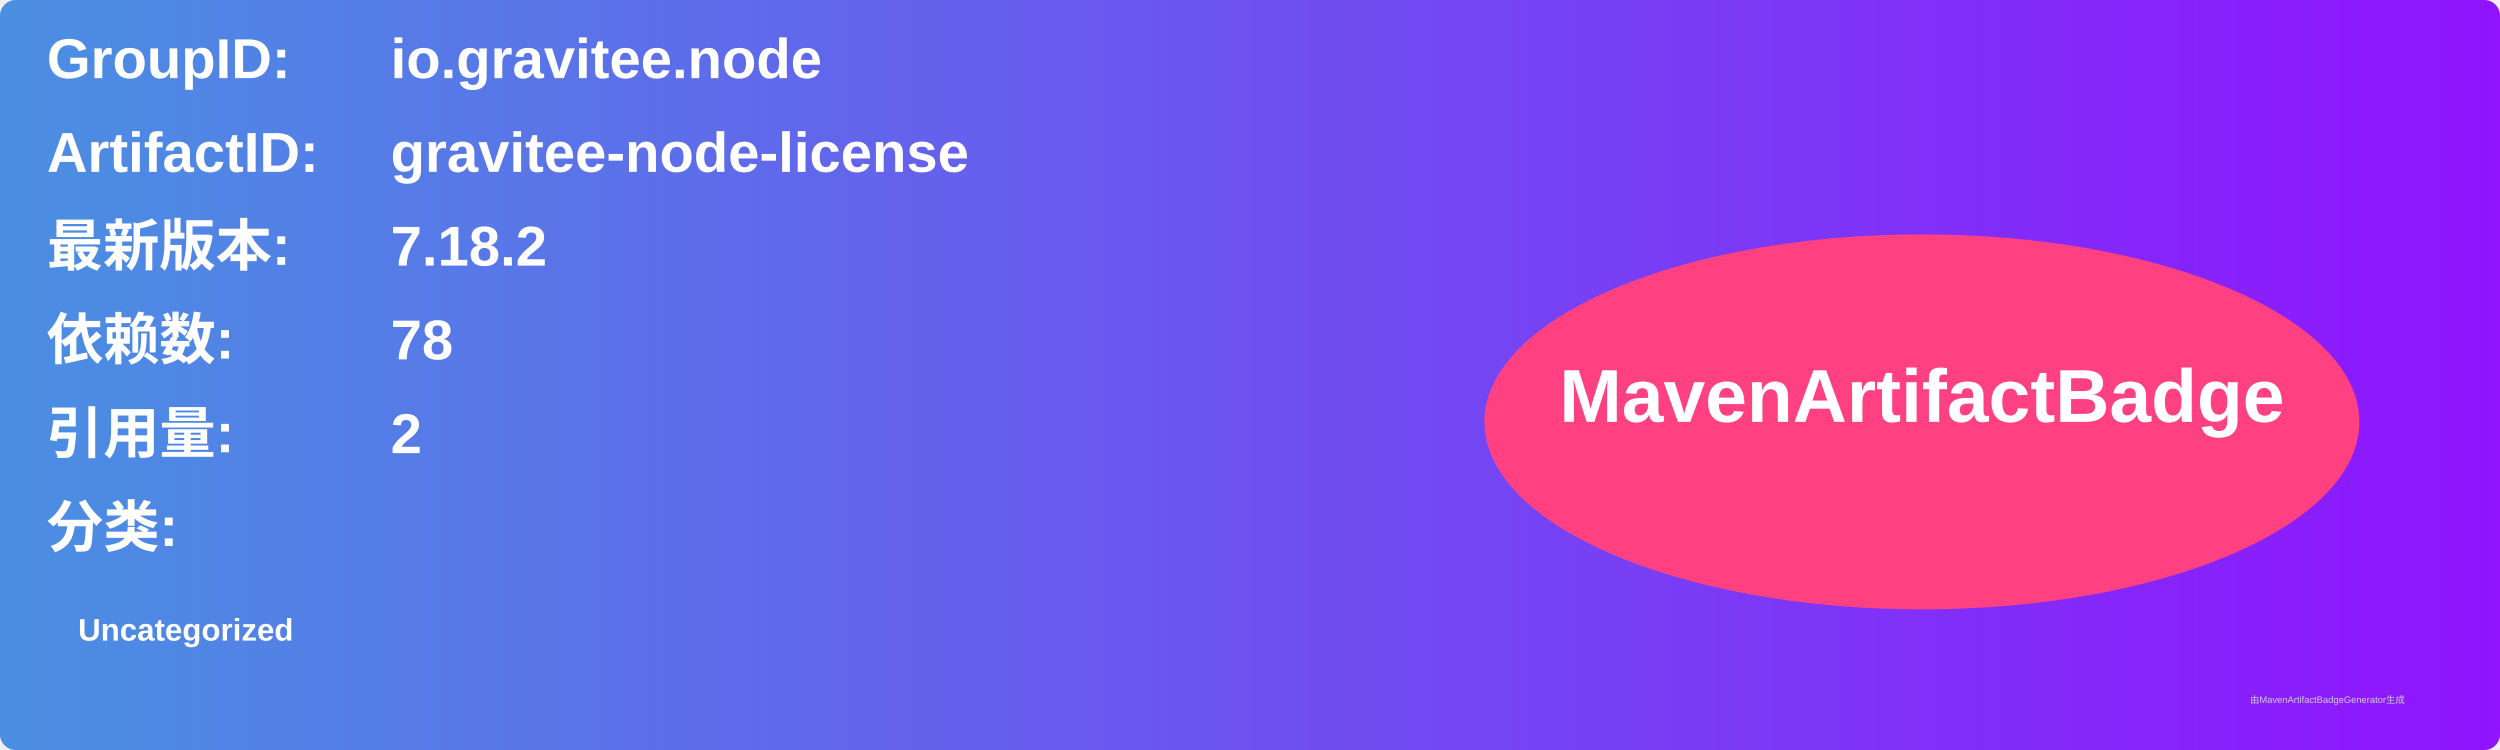
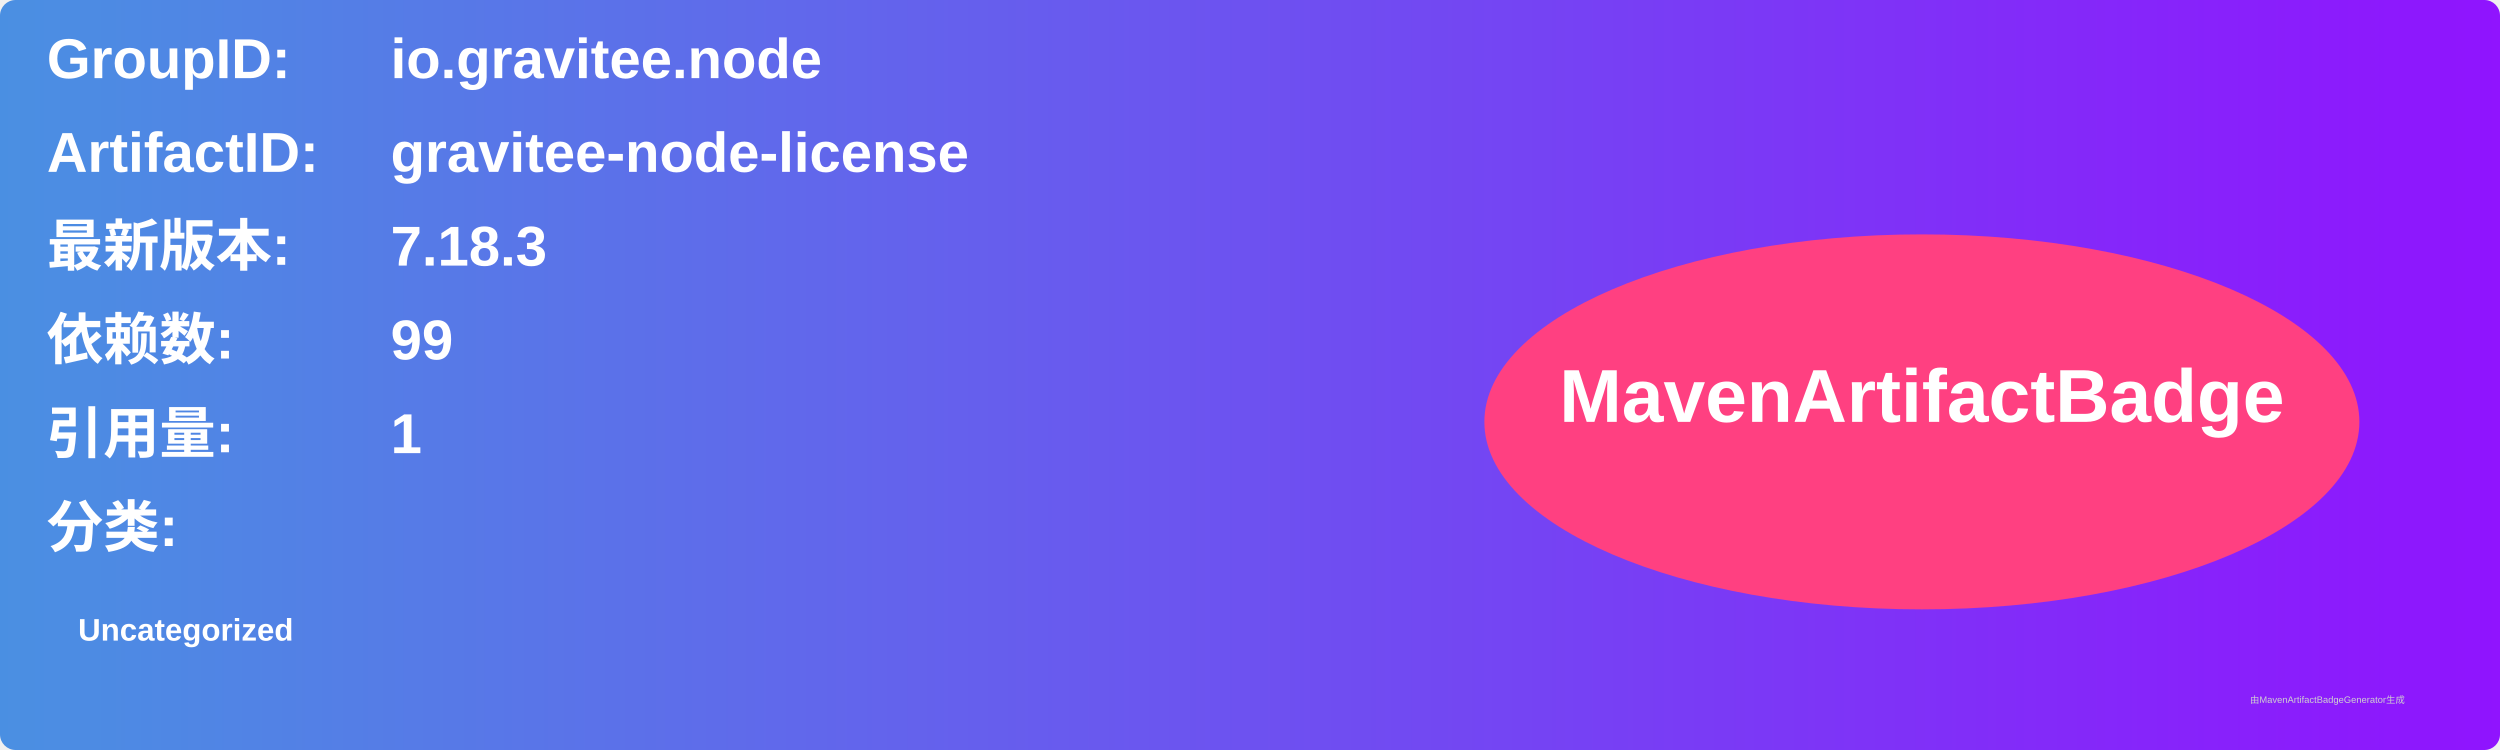
<svg xmlns="http://www.w3.org/2000/svg" width="800" height="240" viewBox="0 0 800 240">
  <linearGradient id="grad" x1="0%" y1="0%" x2="100%" y2="0%">
    <stop offset="0%" stop-color="#4a90e2" />
    <stop offset="100%" stop-color="#9013fe" />
  </linearGradient>
  <rect width="100%" height="100%" rx="5" ry="5" fill="url(#grad)" />
  <g transform="translate(15, 15)">
    <text x="0" y="10" font-family="Arial" font-size="18" fill="white" font-weight="bold" width="260">GroupID:</text>
    <text x="110" y="10" font-family="Arial" font-size="18" fill="white" font-weight="bold" width="460">io.gravitee.node</text>
    <text x="0" y="40" font-family="Arial" font-size="18" fill="white" font-weight="bold" width="260">ArtifactID:</text>
    <text x="110" y="40" font-family="Arial" font-size="18" fill="white" font-weight="bold" width="460">gravitee-node-license</text>
    <text x="0" y="70" font-family="Arial" font-size="18" fill="white" font-weight="bold">最新版本:</text>
    <text x="110" y="70" font-family="Arial" font-size="18" fill="white" font-weight="bold">
-       <tspan font-weight="bold">7.18.2</tspan>
+       <tspan font-weight="bold">7.18.3</tspan>
    </text>
    <text x="0" y="100" font-family="Arial" font-size="18" fill="white" font-weight="bold">依赖数: </text>
    <text x="110" y="100" font-family="Arial" font-size="18" fill="white">
-       <tspan font-weight="bold">78</tspan>
+       <tspan font-weight="bold">99</tspan>
    </text>
    <text x="0" y="130" font-family="Arial" font-size="18" fill="white" font-weight="bold">引用量: </text>
    <text x="110" y="130" font-family="Arial" font-size="18" fill="white">
-       <tspan font-weight="bold">2</tspan>
+       <tspan font-weight="bold">1</tspan>
    </text>
    <text x="0" y="160" font-family="Arial" font-size="18" fill="white" font-weight="bold">分类:</text>
    <text x="10" y="190" font-family="Arial" font-size="10" fill="white">
      <tspan font-weight="bold">Uncategorized</tspan>
    </text>
    <ellipse cx="600" cy="120" rx="140" ry="60" fill="#ff4081" />
    <text x="600" y="120" text-anchor="middle" font-family="Arial" font-size="24" fill="white" font-weight="bold">MavenArtifactBadge</text>
  </g>
  <text x="720" y="225" font-family="Arial" font-size="3" fill="#d0d0d0">由MavenArtifactBadgeGenerator生成</text>
</svg>
